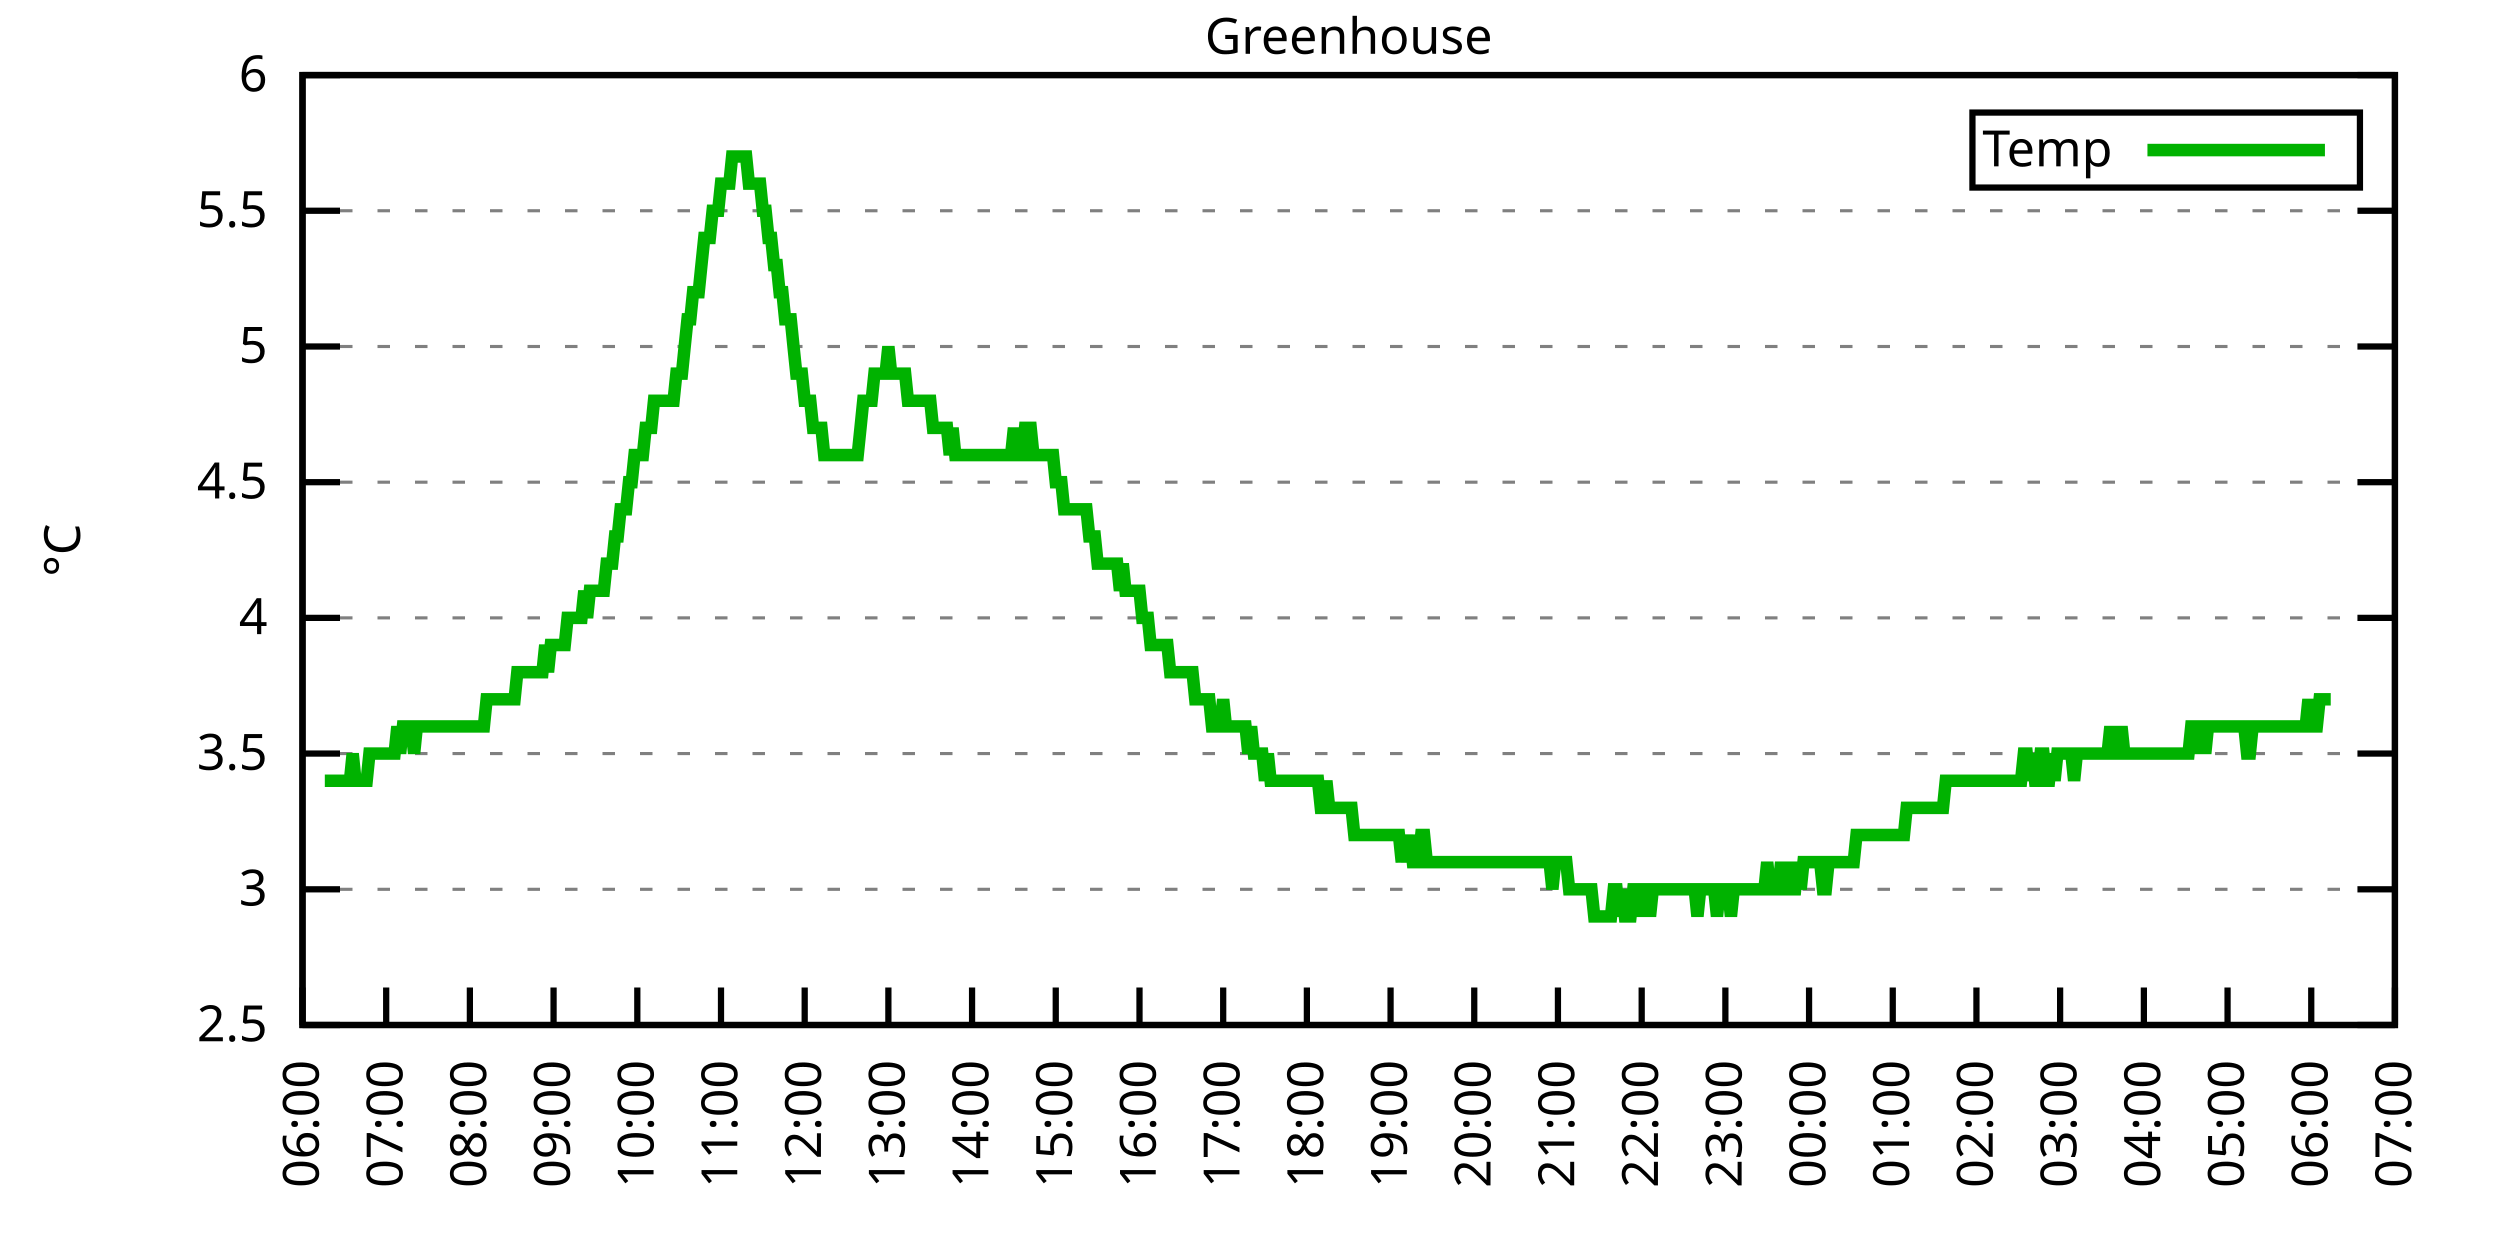
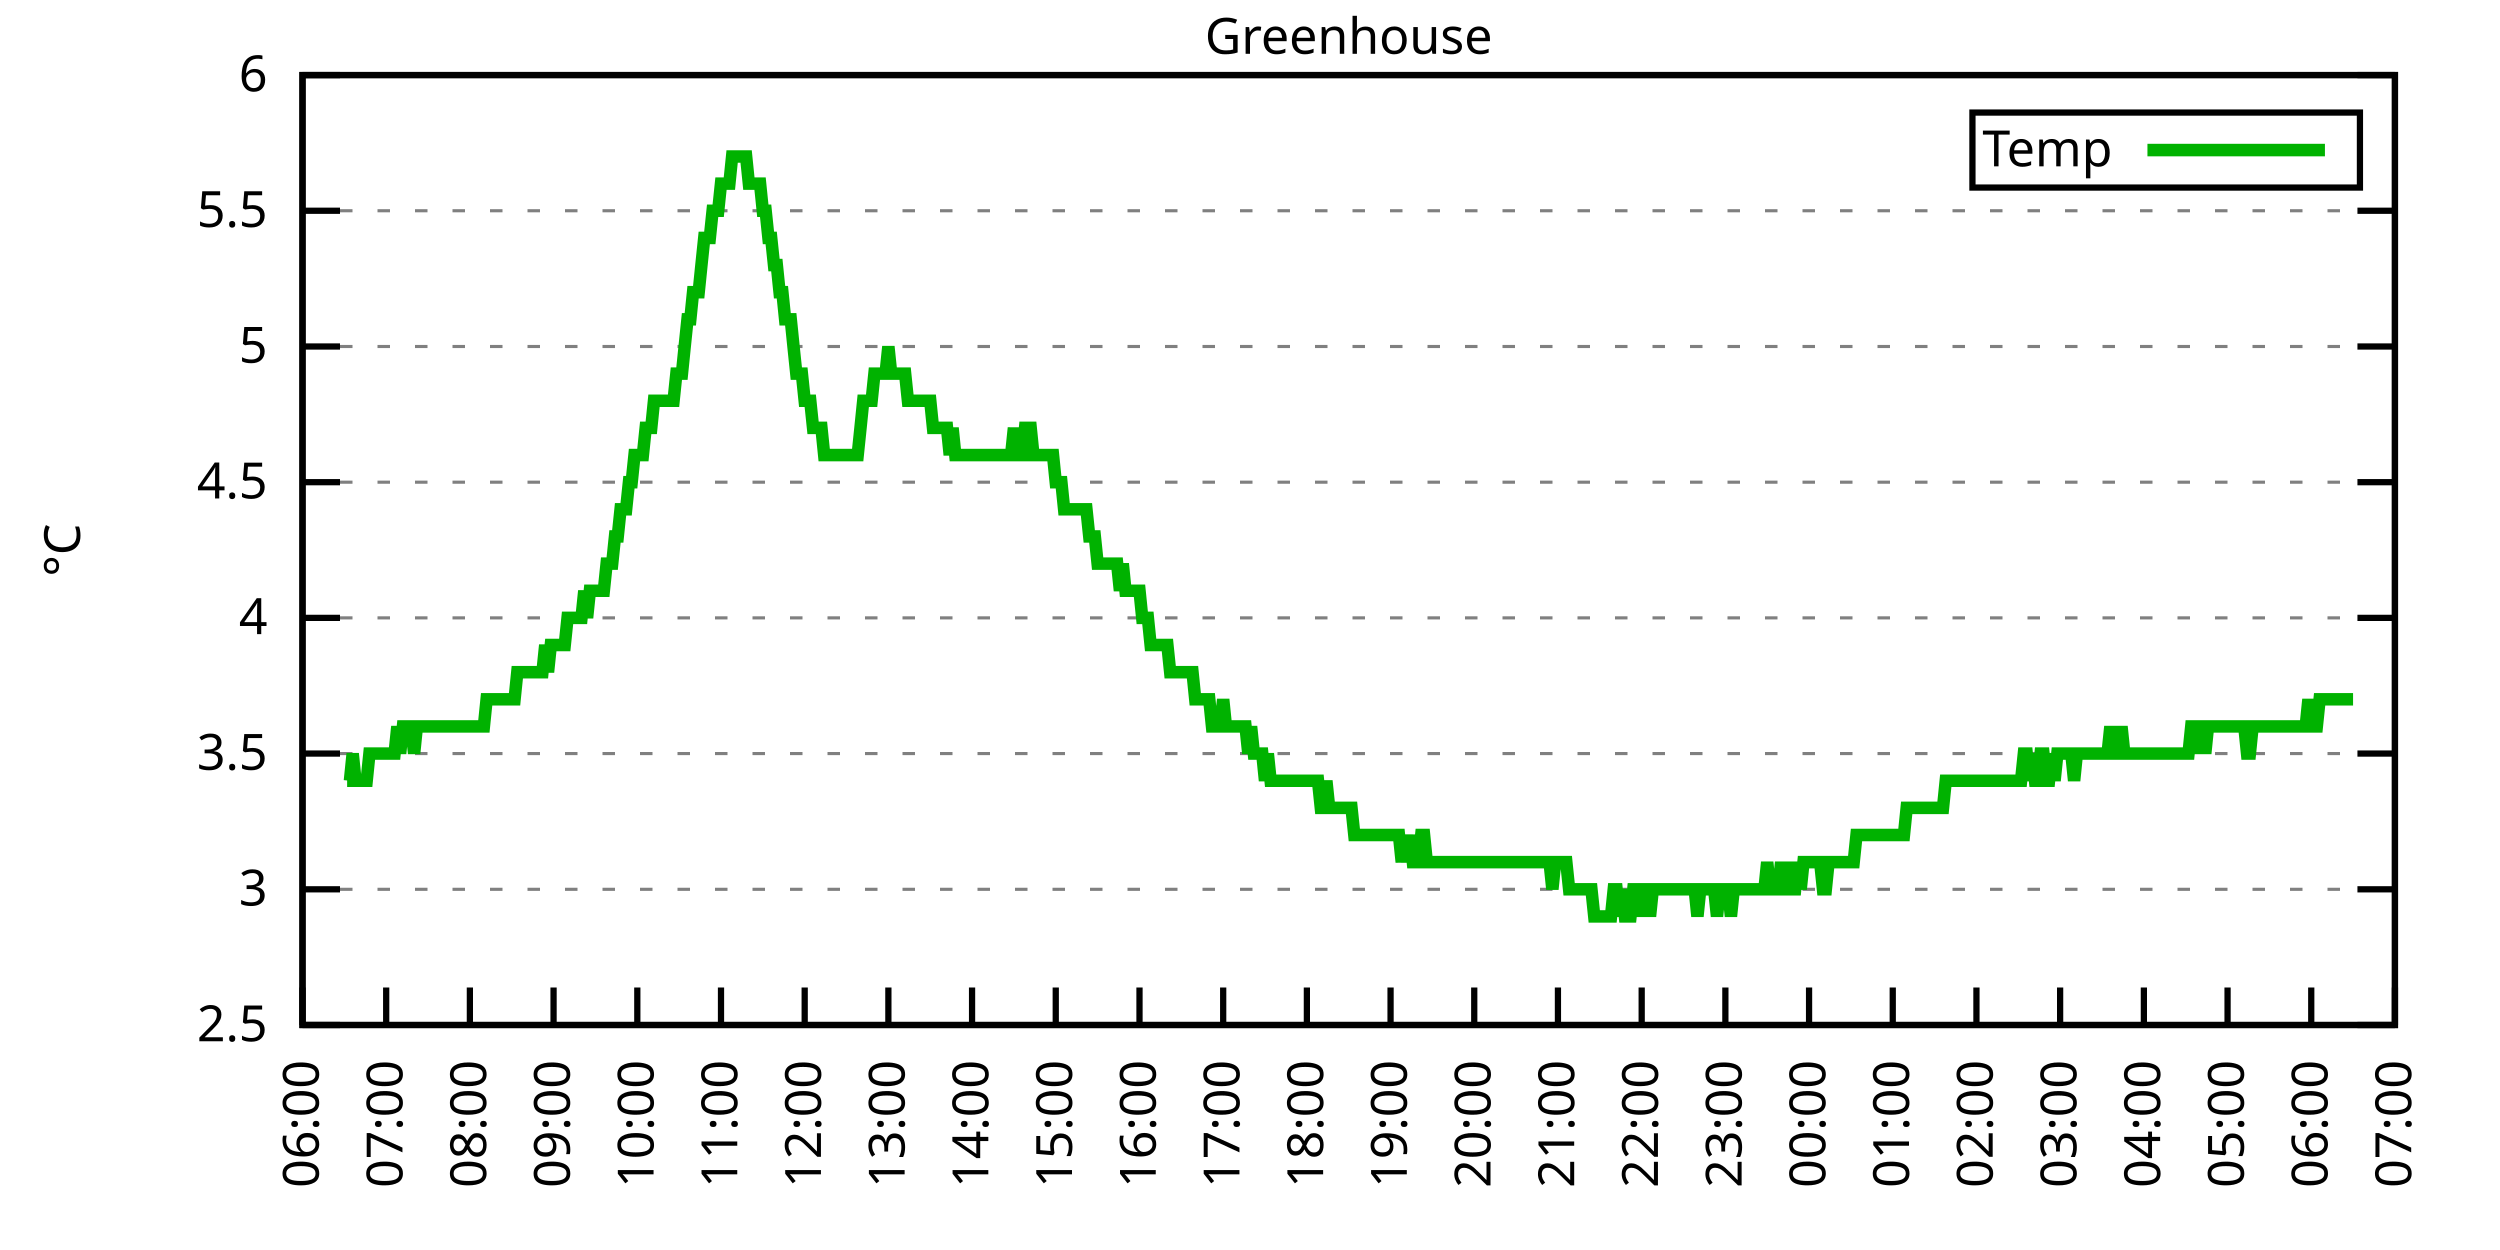
<svg xmlns="http://www.w3.org/2000/svg" xmlns:xlink="http://www.w3.org/1999/xlink" width="400" height="200" viewBox="0 0 400 200">
  <g id="gnuplot_canvas">
    <rect x="0" y="0" width="400" height="200" fill="none" />
    <defs>
      <circle id="gpDot" r="0.5" stroke-width="0.5" stroke="currentColor" />
      <path id="gpPt0" stroke-width="0.333" stroke="currentColor" d="M-1,0 h2 M0,-1 v2" />
      <path id="gpPt1" stroke-width="0.333" stroke="currentColor" d="M-1,-1 L1,1 M1,-1 L-1,1" />
      <path id="gpPt2" stroke-width="0.333" stroke="currentColor" d="M-1,0 L1,0 M0,-1 L0,1 M-1,-1 L1,1 M-1,1 L1,-1" />
      <rect id="gpPt3" stroke-width="0.333" stroke="currentColor" x="-1" y="-1" width="2" height="2" />
      <rect id="gpPt4" stroke-width="0.333" stroke="currentColor" fill="currentColor" x="-1" y="-1" width="2" height="2" />
      <circle id="gpPt5" stroke-width="0.333" stroke="currentColor" cx="0" cy="0" r="1" />
      <use xlink:href="#gpPt5" id="gpPt6" fill="currentColor" stroke="none" />
      <path id="gpPt7" stroke-width="0.333" stroke="currentColor" d="M0,-1.33 L-1.33,0.67 L1.33,0.67 z" />
      <use xlink:href="#gpPt7" id="gpPt8" fill="currentColor" stroke="none" />
      <use xlink:href="#gpPt7" id="gpPt9" stroke="currentColor" transform="rotate(180)" />
      <use xlink:href="#gpPt9" id="gpPt10" fill="currentColor" stroke="none" />
      <use xlink:href="#gpPt3" id="gpPt11" stroke="currentColor" transform="rotate(45)" />
      <use xlink:href="#gpPt11" id="gpPt12" fill="currentColor" stroke="none" />
      <path id="gpPt13" stroke-width="0.333" stroke="currentColor" d="M0,1.330 L1.265,0.411 L0.782,-1.067 L-0.782,-1.076 L-1.265,0.411 z" />
      <use xlink:href="#gpPt13" id="gpPt14" fill="currentColor" stroke="none" />
      <filter id="textbox" filterUnits="objectBoundingBox" x="0" y="0" height="1" width="1">
        <feFlood flood-color="white" flood-opacity="1" result="bgnd" />
        <feComposite in="SourceGraphic" in2="bgnd" operator="atop" />
      </filter>
      <filter id="greybox" filterUnits="objectBoundingBox" x="0" y="0" height="1" width="1">
        <feFlood flood-color="lightgrey" flood-opacity="1" result="grey" />
        <feComposite in="SourceGraphic" in2="grey" operator="atop" />
      </filter>
    </defs>
    <g fill="none" color="white" stroke="currentColor" stroke-width="1.00" stroke-linecap="butt" stroke-linejoin="miter">
</g>
    <g fill="none" color="black" stroke="currentColor" stroke-width="1.00" stroke-linecap="butt" stroke-linejoin="miter">
      <g stroke="none" shape-rendering="crispEdges">
        <polygon fill="rgb(255, 255, 255)" points="48.40,164.00 383.18,164.00 383.18,12.02 48.40,12.02 " />
      </g>
    </g>
    <g fill="none" color="black" stroke="currentColor" stroke-width="1.00" stroke-linecap="butt" stroke-linejoin="miter">
</g>
    <g fill="none" color="black" stroke="black" stroke-width="0.50" stroke-linecap="butt" stroke-linejoin="miter">
</g>
    <g fill="none" color="gray" stroke="currentColor" stroke-width="0.50" stroke-linecap="butt" stroke-linejoin="miter">
      <path stroke="gray" stroke-dasharray="2,4" class="gridline" d="M48.40,164.00 L383.19,164.00  " />
    </g>
    <g fill="none" color="gray" stroke="gray" stroke-width="1.00" stroke-linecap="butt" stroke-linejoin="miter">
</g>
    <g fill="none" color="black" stroke="currentColor" stroke-width="1.00" stroke-linecap="butt" stroke-linejoin="miter">
      <path stroke="black" d="M48.40,164.00 L54.40,164.00 M383.19,164.00 L377.19,164.00  " />
      <g transform="translate(42.80,166.60)" stroke="none" fill="black" font-family="Sans" font-size="8.00" text-anchor="end">
        <text>
          <tspan font-family="Sans"> 2.5</tspan>
        </text>
      </g>
    </g>
    <g fill="none" color="black" stroke="currentColor" stroke-width="1.00" stroke-linecap="butt" stroke-linejoin="miter">
</g>
    <g fill="none" color="black" stroke="black" stroke-width="0.50" stroke-linecap="butt" stroke-linejoin="miter">
</g>
    <g fill="none" color="gray" stroke="currentColor" stroke-width="0.50" stroke-linecap="butt" stroke-linejoin="miter">
      <path stroke="gray" stroke-dasharray="2,4" class="gridline" d="M48.40,142.29 L383.19,142.29  " />
    </g>
    <g fill="none" color="gray" stroke="gray" stroke-width="1.00" stroke-linecap="butt" stroke-linejoin="miter">
</g>
    <g fill="none" color="black" stroke="currentColor" stroke-width="1.00" stroke-linecap="butt" stroke-linejoin="miter">
      <path stroke="black" d="M48.40,142.29 L54.40,142.29 M383.19,142.29 L377.19,142.29  " />
      <g transform="translate(42.80,144.89)" stroke="none" fill="black" font-family="Sans" font-size="8.00" text-anchor="end">
        <text>
          <tspan font-family="Sans"> 3</tspan>
        </text>
      </g>
    </g>
    <g fill="none" color="black" stroke="currentColor" stroke-width="1.00" stroke-linecap="butt" stroke-linejoin="miter">
</g>
    <g fill="none" color="black" stroke="black" stroke-width="0.50" stroke-linecap="butt" stroke-linejoin="miter">
</g>
    <g fill="none" color="gray" stroke="currentColor" stroke-width="0.50" stroke-linecap="butt" stroke-linejoin="miter">
      <path stroke="gray" stroke-dasharray="2,4" class="gridline" d="M48.40,120.57 L383.19,120.57  " />
    </g>
    <g fill="none" color="gray" stroke="gray" stroke-width="1.00" stroke-linecap="butt" stroke-linejoin="miter">
</g>
    <g fill="none" color="black" stroke="currentColor" stroke-width="1.00" stroke-linecap="butt" stroke-linejoin="miter">
      <path stroke="black" d="M48.40,120.57 L54.40,120.57 M383.19,120.57 L377.19,120.57  " />
      <g transform="translate(42.80,123.17)" stroke="none" fill="black" font-family="Sans" font-size="8.00" text-anchor="end">
        <text>
          <tspan font-family="Sans"> 3.5</tspan>
        </text>
      </g>
    </g>
    <g fill="none" color="black" stroke="currentColor" stroke-width="1.00" stroke-linecap="butt" stroke-linejoin="miter">
</g>
    <g fill="none" color="black" stroke="black" stroke-width="0.50" stroke-linecap="butt" stroke-linejoin="miter">
</g>
    <g fill="none" color="gray" stroke="currentColor" stroke-width="0.50" stroke-linecap="butt" stroke-linejoin="miter">
      <path stroke="gray" stroke-dasharray="2,4" class="gridline" d="M48.40,98.86 L383.19,98.86  " />
    </g>
    <g fill="none" color="gray" stroke="gray" stroke-width="1.00" stroke-linecap="butt" stroke-linejoin="miter">
</g>
    <g fill="none" color="black" stroke="currentColor" stroke-width="1.00" stroke-linecap="butt" stroke-linejoin="miter">
      <path stroke="black" d="M48.40,98.86 L54.40,98.86 M383.19,98.86 L377.19,98.86  " />
      <g transform="translate(42.80,101.46)" stroke="none" fill="black" font-family="Sans" font-size="8.00" text-anchor="end">
        <text>
          <tspan font-family="Sans"> 4</tspan>
        </text>
      </g>
    </g>
    <g fill="none" color="black" stroke="currentColor" stroke-width="1.00" stroke-linecap="butt" stroke-linejoin="miter">
</g>
    <g fill="none" color="black" stroke="black" stroke-width="0.50" stroke-linecap="butt" stroke-linejoin="miter">
</g>
    <g fill="none" color="gray" stroke="currentColor" stroke-width="0.50" stroke-linecap="butt" stroke-linejoin="miter">
      <path stroke="gray" stroke-dasharray="2,4" class="gridline" d="M48.40,77.15 L383.19,77.15  " />
    </g>
    <g fill="none" color="gray" stroke="gray" stroke-width="1.00" stroke-linecap="butt" stroke-linejoin="miter">
</g>
    <g fill="none" color="black" stroke="currentColor" stroke-width="1.00" stroke-linecap="butt" stroke-linejoin="miter">
      <path stroke="black" d="M48.40,77.15 L54.40,77.15 M383.19,77.15 L377.19,77.15  " />
      <g transform="translate(42.80,79.75)" stroke="none" fill="black" font-family="Sans" font-size="8.00" text-anchor="end">
        <text>
          <tspan font-family="Sans"> 4.5</tspan>
        </text>
      </g>
    </g>
    <g fill="none" color="black" stroke="currentColor" stroke-width="1.00" stroke-linecap="butt" stroke-linejoin="miter">
</g>
    <g fill="none" color="black" stroke="black" stroke-width="0.50" stroke-linecap="butt" stroke-linejoin="miter">
</g>
    <g fill="none" color="gray" stroke="currentColor" stroke-width="0.50" stroke-linecap="butt" stroke-linejoin="miter">
      <path stroke="gray" stroke-dasharray="2,4" class="gridline" d="M48.40,55.44 L383.19,55.44  " />
    </g>
    <g fill="none" color="gray" stroke="gray" stroke-width="1.00" stroke-linecap="butt" stroke-linejoin="miter">
</g>
    <g fill="none" color="black" stroke="currentColor" stroke-width="1.00" stroke-linecap="butt" stroke-linejoin="miter">
      <path stroke="black" d="M48.40,55.44 L54.40,55.44 M383.19,55.44 L377.19,55.44  " />
      <g transform="translate(42.80,58.04)" stroke="none" fill="black" font-family="Sans" font-size="8.00" text-anchor="end">
        <text>
          <tspan font-family="Sans"> 5</tspan>
        </text>
      </g>
    </g>
    <g fill="none" color="black" stroke="currentColor" stroke-width="1.00" stroke-linecap="butt" stroke-linejoin="miter">
</g>
    <g fill="none" color="black" stroke="black" stroke-width="0.50" stroke-linecap="butt" stroke-linejoin="miter">
</g>
    <g fill="none" color="gray" stroke="currentColor" stroke-width="0.50" stroke-linecap="butt" stroke-linejoin="miter">
      <path stroke="gray" stroke-dasharray="2,4" class="gridline" d="M48.40,33.72 L383.19,33.72  " />
    </g>
    <g fill="none" color="gray" stroke="gray" stroke-width="1.00" stroke-linecap="butt" stroke-linejoin="miter">
</g>
    <g fill="none" color="black" stroke="currentColor" stroke-width="1.00" stroke-linecap="butt" stroke-linejoin="miter">
      <path stroke="black" d="M48.40,33.72 L54.40,33.72 M383.19,33.72 L377.19,33.72  " />
      <g transform="translate(42.80,36.32)" stroke="none" fill="black" font-family="Sans" font-size="8.00" text-anchor="end">
        <text>
          <tspan font-family="Sans"> 5.5</tspan>
        </text>
      </g>
    </g>
    <g fill="none" color="black" stroke="currentColor" stroke-width="1.00" stroke-linecap="butt" stroke-linejoin="miter">
</g>
    <g fill="none" color="black" stroke="black" stroke-width="0.50" stroke-linecap="butt" stroke-linejoin="miter">
</g>
    <g fill="none" color="gray" stroke="currentColor" stroke-width="0.50" stroke-linecap="butt" stroke-linejoin="miter">
      <path stroke="gray" stroke-dasharray="2,4" class="gridline" d="M48.40,12.01 L383.19,12.01  " />
    </g>
    <g fill="none" color="gray" stroke="gray" stroke-width="1.00" stroke-linecap="butt" stroke-linejoin="miter">
</g>
    <g fill="none" color="black" stroke="currentColor" stroke-width="1.00" stroke-linecap="butt" stroke-linejoin="miter">
      <path stroke="black" d="M48.40,12.01 L54.40,12.01 M383.19,12.01 L377.19,12.01  " />
      <g transform="translate(42.80,14.61)" stroke="none" fill="black" font-family="Sans" font-size="8.00" text-anchor="end">
        <text>
          <tspan font-family="Sans"> 6</tspan>
        </text>
      </g>
    </g>
    <g fill="none" color="black" stroke="currentColor" stroke-width="1.00" stroke-linecap="butt" stroke-linejoin="miter">
      <path stroke="black" d="M48.40,164.00 L48.40,158.00  " />
      <g transform="translate(51.00,169.60) rotate(270.00)" stroke="none" fill="black" font-family="Sans" font-size="8.00" text-anchor="end">
        <text>
          <tspan font-family="Sans">06:00</tspan>
        </text>
      </g>
    </g>
    <g fill="none" color="black" stroke="currentColor" stroke-width="1.00" stroke-linecap="butt" stroke-linejoin="miter">
      <path stroke="black" d="M61.79,164.00 L61.79,158.00  " />
      <g transform="translate(64.39,169.60) rotate(270.00)" stroke="none" fill="black" font-family="Sans" font-size="8.00" text-anchor="end">
        <text>
          <tspan font-family="Sans">07:00</tspan>
        </text>
      </g>
    </g>
    <g fill="none" color="black" stroke="currentColor" stroke-width="1.00" stroke-linecap="butt" stroke-linejoin="miter">
      <path stroke="black" d="M75.18,164.00 L75.18,158.00  " />
      <g transform="translate(77.78,169.60) rotate(270.00)" stroke="none" fill="black" font-family="Sans" font-size="8.00" text-anchor="end">
        <text>
          <tspan font-family="Sans">08:00</tspan>
        </text>
      </g>
    </g>
    <g fill="none" color="black" stroke="currentColor" stroke-width="1.00" stroke-linecap="butt" stroke-linejoin="miter">
      <path stroke="black" d="M88.57,164.00 L88.57,158.00  " />
      <g transform="translate(91.17,169.60) rotate(270.00)" stroke="none" fill="black" font-family="Sans" font-size="8.00" text-anchor="end">
        <text>
          <tspan font-family="Sans">09:00</tspan>
        </text>
      </g>
    </g>
    <g fill="none" color="black" stroke="currentColor" stroke-width="1.00" stroke-linecap="butt" stroke-linejoin="miter">
      <path stroke="black" d="M101.97,164.00 L101.97,158.00  " />
      <g transform="translate(104.57,169.60) rotate(270.00)" stroke="none" fill="black" font-family="Sans" font-size="8.00" text-anchor="end">
        <text>
          <tspan font-family="Sans">10:00</tspan>
        </text>
      </g>
    </g>
    <g fill="none" color="black" stroke="currentColor" stroke-width="1.00" stroke-linecap="butt" stroke-linejoin="miter">
      <path stroke="black" d="M115.36,164.00 L115.36,158.00  " />
      <g transform="translate(117.96,169.60) rotate(270.00)" stroke="none" fill="black" font-family="Sans" font-size="8.00" text-anchor="end">
        <text>
          <tspan font-family="Sans">11:00</tspan>
        </text>
      </g>
    </g>
    <g fill="none" color="black" stroke="currentColor" stroke-width="1.00" stroke-linecap="butt" stroke-linejoin="miter">
      <path stroke="black" d="M128.75,164.00 L128.75,158.00  " />
      <g transform="translate(131.35,169.60) rotate(270.00)" stroke="none" fill="black" font-family="Sans" font-size="8.00" text-anchor="end">
        <text>
          <tspan font-family="Sans">12:00</tspan>
        </text>
      </g>
    </g>
    <g fill="none" color="black" stroke="currentColor" stroke-width="1.00" stroke-linecap="butt" stroke-linejoin="miter">
      <path stroke="black" d="M142.14,164.00 L142.14,158.00  " />
      <g transform="translate(144.74,169.60) rotate(270.00)" stroke="none" fill="black" font-family="Sans" font-size="8.00" text-anchor="end">
        <text>
          <tspan font-family="Sans">13:00</tspan>
        </text>
      </g>
    </g>
    <g fill="none" color="black" stroke="currentColor" stroke-width="1.00" stroke-linecap="butt" stroke-linejoin="miter">
      <path stroke="black" d="M155.53,164.00 L155.53,158.00  " />
      <g transform="translate(158.13,169.60) rotate(270.00)" stroke="none" fill="black" font-family="Sans" font-size="8.00" text-anchor="end">
        <text>
          <tspan font-family="Sans">14:00</tspan>
        </text>
      </g>
    </g>
    <g fill="none" color="black" stroke="currentColor" stroke-width="1.00" stroke-linecap="butt" stroke-linejoin="miter">
      <path stroke="black" d="M168.92,164.00 L168.92,158.00  " />
      <g transform="translate(171.52,169.60) rotate(270.00)" stroke="none" fill="black" font-family="Sans" font-size="8.00" text-anchor="end">
        <text>
          <tspan font-family="Sans">15:00</tspan>
        </text>
      </g>
    </g>
    <g fill="none" color="black" stroke="currentColor" stroke-width="1.00" stroke-linecap="butt" stroke-linejoin="miter">
      <path stroke="black" d="M182.32,164.00 L182.32,158.00  " />
      <g transform="translate(184.92,169.60) rotate(270.00)" stroke="none" fill="black" font-family="Sans" font-size="8.00" text-anchor="end">
        <text>
          <tspan font-family="Sans">16:00</tspan>
        </text>
      </g>
    </g>
    <g fill="none" color="black" stroke="currentColor" stroke-width="1.00" stroke-linecap="butt" stroke-linejoin="miter">
      <path stroke="black" d="M195.71,164.00 L195.71,158.00  " />
      <g transform="translate(198.31,169.60) rotate(270.00)" stroke="none" fill="black" font-family="Sans" font-size="8.00" text-anchor="end">
        <text>
          <tspan font-family="Sans">17:00</tspan>
        </text>
      </g>
    </g>
    <g fill="none" color="black" stroke="currentColor" stroke-width="1.00" stroke-linecap="butt" stroke-linejoin="miter">
      <path stroke="black" d="M209.10,164.00 L209.10,158.00  " />
      <g transform="translate(211.70,169.60) rotate(270.00)" stroke="none" fill="black" font-family="Sans" font-size="8.00" text-anchor="end">
        <text>
          <tspan font-family="Sans">18:00</tspan>
        </text>
      </g>
    </g>
    <g fill="none" color="black" stroke="currentColor" stroke-width="1.00" stroke-linecap="butt" stroke-linejoin="miter">
      <path stroke="black" d="M222.49,164.00 L222.49,158.00  " />
      <g transform="translate(225.09,169.60) rotate(270.00)" stroke="none" fill="black" font-family="Sans" font-size="8.00" text-anchor="end">
        <text>
          <tspan font-family="Sans">19:00</tspan>
        </text>
      </g>
    </g>
    <g fill="none" color="black" stroke="currentColor" stroke-width="1.00" stroke-linecap="butt" stroke-linejoin="miter">
      <path stroke="black" d="M235.88,164.00 L235.88,158.00  " />
      <g transform="translate(238.48,169.60) rotate(270.00)" stroke="none" fill="black" font-family="Sans" font-size="8.00" text-anchor="end">
        <text>
          <tspan font-family="Sans">20:00</tspan>
        </text>
      </g>
    </g>
    <g fill="none" color="black" stroke="currentColor" stroke-width="1.00" stroke-linecap="butt" stroke-linejoin="miter">
      <path stroke="black" d="M249.27,164.00 L249.27,158.00  " />
      <g transform="translate(251.87,169.60) rotate(270.00)" stroke="none" fill="black" font-family="Sans" font-size="8.00" text-anchor="end">
        <text>
          <tspan font-family="Sans">21:00</tspan>
        </text>
      </g>
    </g>
    <g fill="none" color="black" stroke="currentColor" stroke-width="1.00" stroke-linecap="butt" stroke-linejoin="miter">
      <path stroke="black" d="M262.67,164.00 L262.67,158.00  " />
      <g transform="translate(265.27,169.60) rotate(270.00)" stroke="none" fill="black" font-family="Sans" font-size="8.00" text-anchor="end">
        <text>
          <tspan font-family="Sans">22:00</tspan>
        </text>
      </g>
    </g>
    <g fill="none" color="black" stroke="currentColor" stroke-width="1.00" stroke-linecap="butt" stroke-linejoin="miter">
      <path stroke="black" d="M276.06,164.00 L276.06,158.00  " />
      <g transform="translate(278.66,169.60) rotate(270.00)" stroke="none" fill="black" font-family="Sans" font-size="8.00" text-anchor="end">
        <text>
          <tspan font-family="Sans">23:00</tspan>
        </text>
      </g>
    </g>
    <g fill="none" color="black" stroke="currentColor" stroke-width="1.00" stroke-linecap="butt" stroke-linejoin="miter">
      <path stroke="black" d="M289.45,164.00 L289.45,158.00  " />
      <g transform="translate(292.05,169.60) rotate(270.00)" stroke="none" fill="black" font-family="Sans" font-size="8.00" text-anchor="end">
        <text>
          <tspan font-family="Sans">00:00</tspan>
        </text>
      </g>
    </g>
    <g fill="none" color="black" stroke="currentColor" stroke-width="1.00" stroke-linecap="butt" stroke-linejoin="miter">
      <path stroke="black" d="M302.84,164.00 L302.84,158.00  " />
      <g transform="translate(305.44,169.60) rotate(270.00)" stroke="none" fill="black" font-family="Sans" font-size="8.00" text-anchor="end">
        <text>
          <tspan font-family="Sans">01:00</tspan>
        </text>
      </g>
    </g>
    <g fill="none" color="black" stroke="currentColor" stroke-width="1.00" stroke-linecap="butt" stroke-linejoin="miter">
      <path stroke="black" d="M316.23,164.00 L316.23,158.00  " />
      <g transform="translate(318.83,169.60) rotate(270.00)" stroke="none" fill="black" font-family="Sans" font-size="8.00" text-anchor="end">
        <text>
          <tspan font-family="Sans">02:00</tspan>
        </text>
      </g>
    </g>
    <g fill="none" color="black" stroke="currentColor" stroke-width="1.00" stroke-linecap="butt" stroke-linejoin="miter">
      <path stroke="black" d="M329.62,164.00 L329.62,158.00  " />
      <g transform="translate(332.22,169.60) rotate(270.00)" stroke="none" fill="black" font-family="Sans" font-size="8.00" text-anchor="end">
        <text>
          <tspan font-family="Sans">03:00</tspan>
        </text>
      </g>
    </g>
    <g fill="none" color="black" stroke="currentColor" stroke-width="1.00" stroke-linecap="butt" stroke-linejoin="miter">
      <path stroke="black" d="M343.02,164.00 L343.02,158.00  " />
      <g transform="translate(345.62,169.60) rotate(270.00)" stroke="none" fill="black" font-family="Sans" font-size="8.00" text-anchor="end">
        <text>
          <tspan font-family="Sans">04:00</tspan>
        </text>
      </g>
    </g>
    <g fill="none" color="black" stroke="currentColor" stroke-width="1.00" stroke-linecap="butt" stroke-linejoin="miter">
      <path stroke="black" d="M356.41,164.00 L356.41,158.00  " />
      <g transform="translate(359.01,169.60) rotate(270.00)" stroke="none" fill="black" font-family="Sans" font-size="8.00" text-anchor="end">
        <text>
          <tspan font-family="Sans">05:00</tspan>
        </text>
      </g>
    </g>
    <g fill="none" color="black" stroke="currentColor" stroke-width="1.00" stroke-linecap="butt" stroke-linejoin="miter">
      <path stroke="black" d="M369.80,164.00 L369.80,158.00  " />
      <g transform="translate(372.40,169.60) rotate(270.00)" stroke="none" fill="black" font-family="Sans" font-size="8.00" text-anchor="end">
        <text>
          <tspan font-family="Sans">06:00</tspan>
        </text>
      </g>
    </g>
    <g fill="none" color="black" stroke="currentColor" stroke-width="1.00" stroke-linecap="butt" stroke-linejoin="miter">
      <path stroke="black" d="M383.19,164.00 L383.19,158.00  " />
      <g transform="translate(385.79,169.60) rotate(270.00)" stroke="none" fill="black" font-family="Sans" font-size="8.00" text-anchor="end">
        <text>
          <tspan font-family="Sans">07:00</tspan>
        </text>
      </g>
    </g>
    <g fill="none" color="black" stroke="currentColor" stroke-width="1.00" stroke-linecap="butt" stroke-linejoin="miter">
</g>
    <g fill="none" color="black" stroke="currentColor" stroke-width="1.00" stroke-linecap="butt" stroke-linejoin="miter">
      <path stroke="black" d="M48.40,12.01 L48.40,164.00 L383.19,164.00 L383.19,12.01 L48.40,12.01 Z  " />
    </g>
    <g fill="none" color="black" stroke="currentColor" stroke-width="1.00" stroke-linecap="butt" stroke-linejoin="miter">
</g>
    <g fill="none" color="black" stroke="currentColor" stroke-width="1.00" stroke-linecap="butt" stroke-linejoin="miter">
      <path stroke="black" d="M315.59,30.01 L315.59,18.01 L377.59,18.01 L377.59,30.01 L315.59,30.01 Z  " />
    </g>
    <g id="Greenhouse_plot_1">
      <g fill="none" color="white" stroke="black" stroke-width="2.00" stroke-linecap="butt" stroke-linejoin="miter">
</g>
      <g fill="none" color="black" stroke="currentColor" stroke-width="2.00" stroke-linecap="butt" stroke-linejoin="miter">
        <g transform="translate(337.99,26.61)" stroke="none" fill="black" font-family="Sans" font-size="8.00" text-anchor="end">
          <text>
            <tspan font-family="Sans">Temp</tspan>
          </text>
        </g>
      </g>
      <g fill="none" color="black" stroke="currentColor" stroke-width="2.00" stroke-linecap="butt" stroke-linejoin="miter">
-         <path stroke="rgb(  0, 178,   0)" d="M343.59,24.01 L371.99,24.01 M51.97,124.92 L52.42,124.92 L52.86,124.92 L53.31,124.92 L53.76,124.92 L54.20,124.92   L54.65,124.92 L55.10,124.92 L55.54,124.92 L55.99,124.92 L56.43,120.57 L56.88,124.92 L57.33,124.92 L57.77,124.92   L58.22,124.92 L58.67,124.92 L59.11,120.57 L59.56,120.57 L60.01,120.57 L60.45,120.57 L60.90,120.57 L61.35,120.57   L61.79,120.57 L62.24,120.57 L62.68,120.57 L63.13,120.57 L63.58,116.23 L64.02,120.57 L64.47,116.23 L64.92,116.23   L65.36,116.23 L65.81,116.23 L66.26,120.57 L66.70,116.23 L67.15,116.23 L67.59,116.23 L68.04,116.23 L68.49,116.23   L68.93,116.23 L69.38,116.23 L69.83,116.23 L70.27,116.23 L70.72,116.23 L71.17,116.23 L71.61,116.23 L72.06,116.23   L72.50,116.23 L72.95,116.23 L73.40,116.23 L73.84,116.23 L74.29,116.23 L74.74,116.23 L75.18,116.23 L75.63,116.23   L76.08,116.23 L76.52,116.23 L76.97,116.23 L77.42,116.23 L77.86,111.89 L78.31,111.89 L78.75,111.89 L79.20,111.89   L79.65,111.89 L80.09,111.89 L80.54,111.89 L80.99,111.89 L81.43,111.89 L81.88,111.89 L82.33,111.89 L82.77,107.55   L83.22,107.55 L83.66,107.55 L84.11,107.55 L84.56,107.55 L85.00,107.55 L85.45,107.55 L85.90,107.55 L86.34,107.55   L86.79,107.55 L87.24,103.20 L87.68,107.55 L88.13,103.20 L88.57,103.20 L89.02,103.20 L89.47,103.20 L89.91,103.20   L90.36,103.20 L90.81,98.86 L91.25,98.86 L91.70,98.86 L92.15,98.86 L92.59,98.86 L93.04,98.86 L93.49,94.52   L93.93,98.86 L94.38,94.52 L94.82,94.52 L95.27,94.52 L95.72,94.52 L96.16,94.52 L96.61,94.52 L97.06,90.18   L97.50,90.18 L97.95,90.18 L98.40,85.83 L98.84,85.83 L99.29,81.49 L99.73,81.49 L100.18,81.49 L100.63,77.15   L101.07,77.15 L101.52,72.81 L101.97,72.81 L102.41,72.81 L102.86,72.81 L103.31,68.46 L103.75,68.46 L104.20,68.46   L104.64,64.12 L105.09,64.12 L105.54,64.12 L105.98,64.12 L106.43,64.12 L106.88,64.12 L107.32,64.12 L107.77,64.12   L108.22,59.78 L108.66,59.78 L109.11,59.78 L109.55,55.44 L110.00,51.09 L110.45,51.09 L110.89,46.75 L111.34,46.75   L111.79,46.75 L112.23,42.41 L112.68,38.07 L113.13,38.07 L113.57,38.07 L114.02,33.72 L114.47,33.72 L114.91,33.72   L115.36,29.38 L115.80,29.38 L116.25,29.38 L116.70,29.38 L117.14,25.04 L117.59,25.04 L118.04,25.04 L118.48,25.04   L118.93,25.04 L119.38,25.04 L119.82,29.38 L120.27,29.38 L120.71,29.38 L121.16,29.38 L121.61,29.38 L122.05,33.72   L122.50,33.72 L122.95,38.07 L123.39,38.07 L123.84,42.41 L124.29,42.41 L124.73,46.75 L125.18,46.75 L125.62,51.09   L126.07,51.09 L126.52,51.09 L126.96,55.44 L127.41,59.78 L127.86,59.78 L128.30,59.78 L128.75,64.12 L129.20,64.12   L129.64,64.12 L130.09,68.46 L130.54,68.46 L130.98,68.46 L131.43,68.46 L131.87,72.81 L132.32,72.81 L132.77,72.81   L133.21,72.81 L133.66,72.81 L134.11,72.81 L134.55,72.81 L135.00,72.81 L135.45,72.81 L135.89,72.81 L136.34,72.81   L136.78,72.81 L137.23,72.81 L137.68,68.46 L138.12,64.12 L138.57,64.12 L139.02,64.12 L139.46,64.12 L139.91,59.78   L140.36,59.78 L140.80,59.78 L141.25,59.78 L141.69,59.78 L142.14,55.44 L142.59,59.78 L143.03,59.78 L143.48,59.78   L143.93,59.78 L144.37,59.78 L144.82,59.78 L145.27,64.12 L145.71,64.12 L146.16,64.12 L146.61,64.12 L147.05,64.12   L147.50,64.12 L147.94,64.12 L148.39,64.12 L148.84,64.12 L149.28,68.46 L149.73,68.46 L150.18,68.46 L150.62,68.46   L151.07,68.46 L151.52,68.46 L151.96,72.81 L152.41,68.46 L152.85,72.81 L153.30,72.81 L153.75,72.81 L154.19,72.81   L154.64,72.81 L155.09,72.81 L155.53,72.81 L155.98,72.81 L156.43,72.81 L156.87,72.81 L157.32,72.81 L157.76,72.81   L158.21,72.81 L158.66,72.81 L159.10,72.81 L159.55,72.81 L160.00,72.81 L160.44,72.81 L160.89,72.81 L161.34,72.81   L161.78,72.81 L162.23,68.46 L162.67,72.81 L163.12,72.81 L163.57,72.81 L164.01,68.46 L164.46,68.46 L164.91,68.46   L165.35,72.81 L165.80,72.81 L166.25,72.81 L166.69,72.81 L167.14,72.81 L167.59,72.81 L168.03,72.81 L168.48,72.81   L168.92,77.15 L169.37,77.15 L169.82,77.15 L170.26,81.49 L170.71,81.49 L171.16,81.49 L171.60,81.49 L172.05,81.49   L172.50,81.49 L172.94,81.49 L173.39,81.49 L173.83,81.49 L174.28,85.83 L174.73,85.83 L175.17,85.83 L175.62,90.18   L176.07,90.18 L176.51,90.18 L176.96,90.18 L177.41,90.18 L177.85,90.18 L178.30,90.18 L178.74,90.18 L179.19,94.52   L179.64,90.18 L180.08,94.52 L180.53,94.52 L180.98,94.52 L181.42,94.52 L181.87,94.52 L182.32,94.52 L182.76,98.86   L183.21,98.86 L183.66,98.86 L184.10,103.20 L184.55,103.20 L184.99,103.20 L185.44,103.20 L185.89,103.20 L186.33,103.20   L186.78,103.20 L187.23,107.55 L187.67,107.55 L188.12,107.55 L188.57,107.55 L189.01,107.55 L189.46,107.55 L189.90,107.55   L190.35,107.55 L190.80,107.55 L191.24,111.89 L191.69,111.89 L192.14,111.89 L192.58,111.89 L193.03,111.89 L193.48,111.89   L193.92,116.23 L194.37,116.23 L194.81,116.23 L195.26,116.23 L195.71,111.89 L196.15,116.23 L196.60,116.23 L197.05,116.23   L197.49,116.23 L197.94,116.23 L198.39,116.23 L198.83,116.23 L199.28,116.23 L199.73,120.57 L200.17,116.23 L200.62,120.57   L201.06,120.57 L201.51,120.57 L201.96,120.57 L202.40,124.92 L202.85,120.57 L203.30,124.92 L203.74,124.92 L204.19,124.92   L204.64,124.92 L205.08,124.92 L205.53,124.92 L205.97,124.92 L206.42,124.92 L206.87,124.92 L207.31,124.92 L207.76,124.92   L208.21,124.92 L208.65,124.92 L209.10,124.92 L209.55,124.92 L209.99,124.92 L210.44,124.92 L210.88,124.92 L211.33,129.26   L211.78,129.26 L212.22,124.92 L212.67,129.26 L213.12,129.26 L213.56,129.26 L214.01,129.26 L214.46,129.26 L214.90,129.26   L215.35,129.26 L215.80,129.26 L216.24,129.26 L216.69,133.60 L217.13,133.60 L217.58,133.60 L218.03,133.60 L218.47,133.60   L218.92,133.60 L219.37,133.60 L219.81,133.60 L220.26,133.60 L220.71,133.60 L221.15,133.60 L221.60,133.60 L222.04,133.60   L222.49,133.60 L222.94,133.60 L223.38,133.60 L223.83,133.60 L224.28,137.94 L224.72,133.60 L225.17,137.94 L225.62,133.60   L226.06,137.94 L226.51,137.94 L226.95,137.94 L227.40,133.60 L227.85,133.60 L228.29,137.94 L228.74,137.94 L229.19,137.94   L229.63,137.94 L230.08,137.94 L230.53,137.94 L230.97,137.94 L231.42,137.94 L231.86,137.94 L232.31,137.94 L232.76,137.94   L233.20,137.94 L233.65,137.94 L234.10,137.94 L234.54,137.94 L234.99,137.94 L235.44,137.94 L235.88,137.94 L236.33,137.94   L236.78,137.94 L237.22,137.94 L237.67,137.94 L238.11,137.94 L238.56,137.94 L239.01,137.94 L239.45,137.94 L239.90,137.94   L240.35,137.94 L240.79,137.94 L241.24,137.94 L241.69,137.94 L242.13,137.94 L242.58,137.94 L243.02,137.94 L243.47,137.94   L243.92,137.94 L244.36,137.94 L244.81,137.94 L245.26,137.94 L245.70,137.94 L246.15,137.94 L246.60,137.94 L247.04,137.94   L247.49,137.94 L247.93,137.94 L248.38,142.29 L248.83,137.94 L249.27,137.94 L249.72,137.94 L250.17,137.94 L250.61,137.94   L251.06,142.29 L251.51,142.29 L251.95,142.29 L252.40,142.29 L252.85,142.29 L253.29,142.29 L253.74,142.29 L254.18,142.29   L254.63,142.29 L255.08,146.63 L255.52,146.63 L255.97,146.63 L256.42,146.63 L256.86,146.63 L257.31,146.63 L257.76,146.63   L258.20,142.29 L258.65,142.29 L259.09,146.63 L259.54,142.29 L259.99,146.63 L260.43,146.63 L260.88,146.63 L261.33,142.29   L261.77,142.29 L262.22,142.29 L262.67,146.63 L263.11,142.29 L263.56,142.29 L264.00,146.63 L264.45,142.29 L264.90,142.29   L265.34,142.29 L265.79,142.29 L266.24,142.29 L266.68,142.29 L267.13,142.29 L267.58,142.29 L268.02,142.29 L268.47,142.29   L268.92,142.29 L269.36,142.29 L269.81,142.29 L270.25,142.29 L270.70,142.29 L271.15,142.29 L271.59,146.63 L272.04,142.29   L272.49,142.29 L272.93,142.29 L273.38,142.29 L273.83,142.29 L274.27,142.29 L274.72,146.63 L275.16,142.29 L275.61,142.29   L276.06,142.29 L276.50,142.29 L276.95,146.63 L277.40,142.29 L277.84,142.29 L278.29,142.29 L278.74,142.29 L279.18,142.29   L279.63,142.29 L280.07,142.29 L280.52,142.29 L280.97,142.29 L281.41,142.29 L281.86,142.29 L282.31,142.29 L282.75,137.94   L283.20,142.29 L283.65,142.29 L284.09,142.29 L284.54,142.29 L284.98,137.94 L285.43,142.29 L285.88,137.94 L286.32,142.29   L286.77,142.29 L287.22,142.29 L287.66,137.94 L288.11,142.29 L288.56,137.94 L289.00,137.94 L289.45,137.94 L289.90,137.94   L290.34,137.94 L290.79,137.94 L291.23,137.94 L291.68,142.29 L292.13,142.29 L292.57,137.94 L293.02,137.94 L293.47,137.94   L293.91,137.94 L294.36,137.94 L294.81,137.94 L295.25,137.94 L295.70,137.94 L296.14,137.94 L296.59,137.94 L297.04,133.60   L297.48,133.60 L297.93,133.60 L298.38,133.60 L298.82,133.60 L299.27,133.60 L299.72,133.60 L300.16,133.60 L300.61,133.60   L301.05,133.60 L301.50,133.60 L301.95,133.60 L302.39,133.60 L302.84,133.60 L303.29,133.60 L303.73,133.60 L304.18,133.60   L304.63,133.60 L305.07,129.26 L305.52,129.26 L305.97,129.26 L306.41,129.26 L306.86,129.26 L307.30,129.26 L307.75,129.26   L308.20,129.26 L308.64,129.26 L309.09,129.26 L309.54,129.26 L309.98,129.26 L310.43,129.26 L310.88,129.26 L311.32,124.92   L311.77,124.92 L312.21,124.92 L312.66,124.92 L313.11,124.92 L313.55,124.92 L314.00,124.92 L314.45,124.92 L314.89,124.92   L315.34,124.92 L315.79,124.92 L316.23,124.92 L316.68,124.92 L317.12,124.92 L317.57,124.92 L318.02,124.92 L318.46,124.92   L318.91,124.92 L319.36,124.92 L319.80,124.92 L320.25,124.92 L320.70,124.92 L321.14,124.92 L321.59,124.92 L322.04,124.92   L322.48,124.92 L322.93,124.92 L323.37,124.92 L323.82,120.57 L324.27,120.57 L324.71,124.92 L325.16,120.57 L325.61,124.92   L326.05,124.92 L326.50,120.57 L326.95,120.57 L327.39,124.92 L327.84,124.92 L328.28,120.57 L328.73,124.92 L329.18,120.57   L329.62,120.57 L330.07,120.57 L330.52,120.57 L330.96,120.57 L331.41,120.57 L331.86,124.92 L332.30,120.57 L332.75,120.57   L333.19,120.57 L333.64,120.57 L334.09,120.57 L334.53,120.57 L334.98,120.57 L335.43,120.57 L335.87,120.57 L336.32,120.57   L336.77,120.57 L337.21,120.57 L337.66,116.23 L338.10,120.57 L338.55,120.57 L339.00,120.57 L339.44,116.23 L339.89,120.57   L340.34,120.57 L340.78,120.57 L341.23,120.57 L341.68,120.57 L342.12,120.57 L342.57,120.57 L343.02,120.57 L343.46,120.57   L343.91,120.57 L344.35,120.57 L344.80,120.57 L345.25,120.57 L345.69,120.57 L346.14,120.57 L346.59,120.57 L347.03,120.57   L347.48,120.57 L347.93,120.57 L348.37,120.57 L348.82,120.57 L349.26,120.57 L349.71,120.57 L350.16,120.57 L350.60,116.23   L351.05,116.23 L351.50,116.23 L351.94,120.57 L352.39,116.23 L352.84,120.57 L353.28,116.23 L353.73,116.23 L354.17,116.23   L354.62,116.23 L355.07,116.23 L355.51,116.23 L355.96,116.23 L356.41,116.23 L356.85,116.23 L357.30,116.23 L357.75,116.23   L358.19,116.23 L358.64,116.23 L359.09,116.23 L359.53,120.57 L359.98,120.57 L360.42,116.23 L360.87,116.23 L361.32,116.23   L361.76,116.23 L362.21,116.23 L362.66,116.23 L363.10,116.23 L363.55,116.23 L364.00,116.23 L364.44,116.23 L364.89,116.23   L365.33,116.23 L365.78,116.23 L366.23,116.23 L366.67,116.23 L367.12,116.23 L367.57,116.23 L368.01,116.23 L368.46,116.23   L368.91,116.23 L369.35,111.89 L369.80,116.23 L370.24,116.23 L370.69,116.23 L371.14,111.89 L371.58,111.89 L372.03,111.89   L372.48,111.89 L372.92,111.89  " />
+         <path stroke="rgb(  0, 178,   0)" d="M343.59,24.01 L371.99,24.01 M55.54,124.92 L55.99,124.92 L56.43,120.57 L56.88,124.92 L57.33,124.92 L57.77,124.92   L58.22,124.92 L58.67,124.92 L59.11,120.57 L59.56,120.57 L60.01,120.57 L60.45,120.57 L60.90,120.57 L61.35,120.57   L61.79,120.57 L62.24,120.57 L62.68,120.57 L63.13,120.57 L63.58,116.23 L64.02,120.57 L64.47,116.23 L64.92,116.23   L65.36,116.23 L65.81,116.23 L66.26,120.57 L66.70,116.23 L67.15,116.23 L67.59,116.23 L68.04,116.23 L68.49,116.23   L68.93,116.23 L69.38,116.23 L69.83,116.23 L70.27,116.23 L70.72,116.23 L71.17,116.23 L71.61,116.23 L72.06,116.23   L72.50,116.23 L72.95,116.23 L73.40,116.23 L73.84,116.23 L74.29,116.23 L74.74,116.23 L75.18,116.23 L75.63,116.23   L76.08,116.23 L76.52,116.23 L76.97,116.23 L77.42,116.23 L77.86,111.89 L78.31,111.89 L78.75,111.89 L79.20,111.89   L79.65,111.89 L80.09,111.89 L80.54,111.89 L80.99,111.89 L81.43,111.89 L81.88,111.89 L82.33,111.89 L82.77,107.55   L83.22,107.55 L83.66,107.55 L84.11,107.55 L84.56,107.55 L85.00,107.55 L85.45,107.55 L85.90,107.55 L86.34,107.55   L86.79,107.55 L87.24,103.20 L87.68,107.55 L88.13,103.20 L88.57,103.20 L89.02,103.20 L89.47,103.20 L89.91,103.20   L90.36,103.20 L90.81,98.86 L91.25,98.86 L91.70,98.86 L92.15,98.86 L92.59,98.86 L93.04,98.86 L93.49,94.52   L93.93,98.86 L94.38,94.52 L94.82,94.52 L95.27,94.52 L95.72,94.52 L96.16,94.52 L96.61,94.52 L97.06,90.18   L97.50,90.18 L97.95,90.18 L98.40,85.83 L98.84,85.83 L99.29,81.49 L99.73,81.49 L100.18,81.49 L100.63,77.15   L101.07,77.15 L101.52,72.81 L101.97,72.81 L102.41,72.81 L102.86,72.81 L103.31,68.46 L103.75,68.46 L104.20,68.46   L104.64,64.12 L105.09,64.12 L105.54,64.12 L105.98,64.12 L106.43,64.12 L106.88,64.12 L107.32,64.12 L107.77,64.12   L108.22,59.78 L108.66,59.78 L109.11,59.78 L109.55,55.44 L110.00,51.09 L110.45,51.09 L110.89,46.75 L111.34,46.75   L111.79,46.75 L112.23,42.41 L112.68,38.07 L113.13,38.07 L113.57,38.07 L114.02,33.72 L114.47,33.72 L114.91,33.72   L115.36,29.38 L115.80,29.38 L116.25,29.38 L116.70,29.38 L117.14,25.04 L117.59,25.04 L118.04,25.04 L118.48,25.04   L118.93,25.04 L119.38,25.04 L119.82,29.38 L120.27,29.38 L120.71,29.38 L121.16,29.38 L121.61,29.38 L122.05,33.72   L122.50,33.72 L122.95,38.07 L123.39,38.07 L123.84,42.41 L124.29,42.41 L124.73,46.75 L125.18,46.75 L125.62,51.09   L126.07,51.09 L126.52,51.09 L126.96,55.44 L127.41,59.78 L127.86,59.78 L128.30,59.78 L128.75,64.12 L129.20,64.12   L129.64,64.12 L130.09,68.46 L130.54,68.46 L130.98,68.46 L131.43,68.46 L131.87,72.81 L132.32,72.81 L132.77,72.81   L133.21,72.81 L133.66,72.81 L134.11,72.81 L134.55,72.81 L135.00,72.81 L135.45,72.81 L135.89,72.81 L136.34,72.81   L136.78,72.81 L137.23,72.81 L137.68,68.46 L138.12,64.12 L138.57,64.12 L139.02,64.12 L139.46,64.12 L139.91,59.78   L140.36,59.78 L140.80,59.78 L141.25,59.78 L141.69,59.78 L142.14,55.44 L142.59,59.78 L143.03,59.78 L143.48,59.78   L143.93,59.78 L144.37,59.78 L144.82,59.78 L145.27,64.12 L145.71,64.12 L146.16,64.12 L146.61,64.12 L147.05,64.12   L147.50,64.12 L147.94,64.12 L148.39,64.12 L148.84,64.12 L149.28,68.46 L149.73,68.46 L150.18,68.46 L150.62,68.46   L151.07,68.46 L151.52,68.46 L151.96,72.81 L152.41,68.46 L152.85,72.81 L153.30,72.81 L153.75,72.81 L154.19,72.81   L154.64,72.81 L155.09,72.81 L155.53,72.81 L155.98,72.81 L156.43,72.81 L156.87,72.81 L157.32,72.81 L157.76,72.81   L158.21,72.81 L158.66,72.81 L159.10,72.81 L159.55,72.81 L160.00,72.81 L160.44,72.81 L160.89,72.81 L161.34,72.81   L161.78,72.81 L162.23,68.46 L162.67,72.81 L163.12,72.81 L163.57,72.81 L164.01,68.46 L164.46,68.46 L164.91,68.46   L165.35,72.81 L165.80,72.81 L166.25,72.81 L166.69,72.81 L167.14,72.81 L167.59,72.81 L168.03,72.81 L168.48,72.81   L168.92,77.15 L169.37,77.15 L169.82,77.15 L170.26,81.49 L170.71,81.49 L171.16,81.49 L171.60,81.49 L172.05,81.49   L172.50,81.49 L172.94,81.49 L173.39,81.49 L173.83,81.49 L174.28,85.83 L174.73,85.83 L175.17,85.83 L175.62,90.18   L176.07,90.18 L176.51,90.18 L176.96,90.18 L177.41,90.18 L177.85,90.18 L178.30,90.18 L178.74,90.18 L179.19,94.52   L179.64,90.18 L180.08,94.52 L180.53,94.52 L180.98,94.52 L181.42,94.52 L181.87,94.52 L182.32,94.52 L182.76,98.86   L183.21,98.86 L183.66,98.86 L184.10,103.20 L184.55,103.20 L184.99,103.20 L185.44,103.20 L185.89,103.20 L186.33,103.20   L186.78,103.20 L187.23,107.55 L187.67,107.55 L188.12,107.55 L188.57,107.55 L189.01,107.55 L189.46,107.55 L189.90,107.55   L190.35,107.55 L190.80,107.55 L191.24,111.89 L191.69,111.89 L192.14,111.89 L192.58,111.89 L193.03,111.89 L193.48,111.89   L193.92,116.23 L194.37,116.23 L194.81,116.23 L195.26,116.23 L195.71,111.89 L196.15,116.23 L196.60,116.23 L197.05,116.23   L197.49,116.23 L197.94,116.23 L198.39,116.23 L198.83,116.23 L199.28,116.23 L199.73,120.57 L200.17,116.23 L200.62,120.57   L201.06,120.57 L201.51,120.57 L201.96,120.57 L202.40,124.92 L202.85,120.57 L203.30,124.92 L203.74,124.92 L204.19,124.92   L204.64,124.92 L205.08,124.92 L205.53,124.92 L205.97,124.92 L206.42,124.92 L206.87,124.92 L207.31,124.92 L207.76,124.92   L208.21,124.92 L208.65,124.92 L209.10,124.92 L209.55,124.92 L209.99,124.92 L210.44,124.92 L210.88,124.92 L211.33,129.26   L211.78,129.26 L212.22,124.92 L212.67,129.26 L213.12,129.26 L213.56,129.26 L214.01,129.26 L214.46,129.26 L214.90,129.26   L215.35,129.26 L215.80,129.26 L216.24,129.26 L216.69,133.60 L217.13,133.60 L217.58,133.60 L218.03,133.60 L218.47,133.60   L218.92,133.60 L219.37,133.60 L219.81,133.60 L220.26,133.60 L220.71,133.60 L221.15,133.60 L221.60,133.60 L222.04,133.60   L222.49,133.60 L222.94,133.60 L223.38,133.60 L223.83,133.60 L224.28,137.94 L224.72,133.60 L225.17,137.94 L225.62,133.60   L226.06,137.94 L226.51,137.94 L226.95,137.94 L227.40,133.60 L227.85,133.60 L228.29,137.94 L228.74,137.94 L229.19,137.94   L229.63,137.94 L230.08,137.94 L230.53,137.94 L230.97,137.94 L231.42,137.94 L231.86,137.94 L232.31,137.94 L232.76,137.94   L233.20,137.94 L233.65,137.94 L234.10,137.94 L234.54,137.94 L234.99,137.94 L235.44,137.94 L235.88,137.94 L236.33,137.94   L236.78,137.94 L237.22,137.94 L237.67,137.94 L238.11,137.94 L238.56,137.94 L239.01,137.94 L239.45,137.94 L239.90,137.94   L240.35,137.94 L240.79,137.94 L241.24,137.94 L241.69,137.94 L242.13,137.94 L242.58,137.94 L243.02,137.94 L243.47,137.94   L243.92,137.94 L244.36,137.94 L244.81,137.94 L245.26,137.94 L245.70,137.94 L246.15,137.94 L246.60,137.94 L247.04,137.94   L247.49,137.94 L247.93,137.94 L248.38,142.29 L248.83,137.94 L249.27,137.94 L249.72,137.94 L250.17,137.94 L250.61,137.94   L251.06,142.29 L251.51,142.29 L251.95,142.29 L252.40,142.29 L252.85,142.29 L253.29,142.29 L253.74,142.29 L254.18,142.29   L254.63,142.29 L255.08,146.63 L255.52,146.63 L255.97,146.63 L256.42,146.63 L256.86,146.63 L257.31,146.63 L257.76,146.63   L258.20,142.29 L258.65,142.29 L259.09,146.63 L259.54,142.29 L259.99,146.63 L260.43,146.63 L260.88,146.63 L261.33,142.29   L261.77,142.29 L262.22,142.29 L262.67,146.63 L263.11,142.29 L263.56,142.29 L264.00,146.63 L264.45,142.29 L264.90,142.29   L265.34,142.29 L265.79,142.29 L266.24,142.29 L266.68,142.29 L267.13,142.29 L267.58,142.29 L268.02,142.29 L268.47,142.29   L268.92,142.29 L269.36,142.29 L269.81,142.29 L270.25,142.29 L270.70,142.29 L271.15,142.29 L271.59,146.63 L272.04,142.29   L272.49,142.29 L272.93,142.29 L273.38,142.29 L273.83,142.29 L274.27,142.29 L274.72,146.63 L275.16,142.29 L275.61,142.29   L276.06,142.29 L276.50,142.29 L276.95,146.63 L277.40,142.29 L277.84,142.29 L278.29,142.29 L278.74,142.29 L279.18,142.29   L279.63,142.29 L280.07,142.29 L280.52,142.29 L280.97,142.29 L281.41,142.29 L281.86,142.29 L282.31,142.29 L282.75,137.94   L283.20,142.29 L283.65,142.29 L284.09,142.29 L284.54,142.29 L284.98,137.94 L285.43,142.29 L285.88,137.94 L286.32,142.29   L286.77,142.29 L287.22,142.29 L287.66,137.94 L288.11,142.29 L288.56,137.94 L289.00,137.94 L289.45,137.94 L289.90,137.94   L290.34,137.94 L290.79,137.94 L291.23,137.94 L291.68,142.29 L292.13,142.29 L292.57,137.94 L293.02,137.94 L293.47,137.94   L293.91,137.94 L294.36,137.94 L294.81,137.94 L295.25,137.94 L295.70,137.94 L296.14,137.94 L296.59,137.94 L297.04,133.60   L297.48,133.60 L297.93,133.60 L298.38,133.60 L298.82,133.60 L299.27,133.60 L299.72,133.60 L300.16,133.60 L300.61,133.60   L301.05,133.60 L301.50,133.60 L301.95,133.60 L302.39,133.60 L302.84,133.60 L303.29,133.60 L303.73,133.60 L304.18,133.60   L304.63,133.60 L305.07,129.26 L305.52,129.26 L305.97,129.26 L306.41,129.26 L306.86,129.26 L307.30,129.26 L307.75,129.26   L308.20,129.26 L308.64,129.26 L309.09,129.26 L309.54,129.26 L309.98,129.26 L310.43,129.26 L310.88,129.26 L311.32,124.92   L311.77,124.92 L312.21,124.92 L312.66,124.92 L313.11,124.92 L313.55,124.92 L314.00,124.92 L314.45,124.92 L314.89,124.92   L315.34,124.92 L315.79,124.92 L316.23,124.92 L316.68,124.92 L317.12,124.92 L317.57,124.92 L318.02,124.92 L318.46,124.92   L318.91,124.92 L319.36,124.92 L319.80,124.92 L320.25,124.92 L320.70,124.92 L321.14,124.92 L321.59,124.92 L322.04,124.92   L322.48,124.92 L322.93,124.92 L323.37,124.92 L323.82,120.57 L324.27,120.57 L324.71,124.92 L325.16,120.57 L325.61,124.92   L326.05,124.92 L326.50,120.57 L326.95,120.57 L327.39,124.92 L327.84,124.92 L328.28,120.57 L328.73,124.92 L329.18,120.57   L329.62,120.57 L330.07,120.57 L330.52,120.57 L330.96,120.57 L331.41,120.57 L331.86,124.92 L332.30,120.57 L332.75,120.57   L333.19,120.57 L333.64,120.57 L334.09,120.57 L334.53,120.57 L334.98,120.57 L335.43,120.57 L335.87,120.57 L336.32,120.57   L336.77,120.57 L337.21,120.57 L337.66,116.23 L338.10,120.57 L338.55,120.57 L339.00,120.57 L339.44,116.23 L339.89,120.57   L340.34,120.57 L340.78,120.57 L341.23,120.57 L341.68,120.57 L342.12,120.57 L342.57,120.57 L343.02,120.57 L343.46,120.57   L343.91,120.57 L344.35,120.57 L344.80,120.57 L345.25,120.57 L345.69,120.57 L346.14,120.57 L346.59,120.57 L347.03,120.57   L347.48,120.57 L347.93,120.57 L348.37,120.57 L348.82,120.57 L349.26,120.57 L349.71,120.57 L350.16,120.57 L350.60,116.23   L351.05,116.23 L351.50,116.23 L351.94,120.57 L352.39,116.23 L352.84,120.57 L353.28,116.23 L353.73,116.23 L354.17,116.23   L354.62,116.23 L355.07,116.23 L355.51,116.23 L355.96,116.23 L356.41,116.23 L356.85,116.23 L357.30,116.23 L357.75,116.23   L358.19,116.23 L358.64,116.23 L359.09,116.23 L359.53,120.57 L359.98,120.57 L360.42,116.23 L360.87,116.23 L361.32,116.23   L361.76,116.23 L362.21,116.23 L362.66,116.23 L363.10,116.23 L363.55,116.23 L364.00,116.23 L364.44,116.23 L364.89,116.23   L365.33,116.23 L365.78,116.23 L366.23,116.23 L366.67,116.23 L367.12,116.23 L367.57,116.23 L368.01,116.23 L368.46,116.23   L368.91,116.23 L369.35,111.89 L369.80,116.23 L370.24,116.23 L370.69,116.23 L371.14,111.89 L371.58,111.89 L372.03,111.89   L372.48,111.89 L372.92,111.89 L373.37,111.89 L373.82,111.89 L374.26,111.89 L374.71,111.89 L375.16,111.89 L375.60,111.89   L376.05,111.89 L376.49,111.89  " />
      </g>
    </g>
    <g fill="none" color="black" stroke="currentColor" stroke-width="2.00" stroke-linecap="butt" stroke-linejoin="miter">
</g>
    <g fill="none" color="black" stroke="black" stroke-width="1.00" stroke-linecap="butt" stroke-linejoin="miter">
</g>
    <g fill="none" color="black" stroke="currentColor" stroke-width="1.00" stroke-linecap="butt" stroke-linejoin="miter">
      <path stroke="black" d="M48.40,12.01 L48.40,164.00 L383.19,164.00 L383.19,12.01 L48.40,12.01 Z  " />
      <g transform="translate(12.80,88.01) rotate(270.00)" stroke="none" fill="black" font-family="Sans" font-size="8.00" text-anchor="middle">
        <text>
          <tspan font-family="Sans">°C</tspan>
        </text>
      </g>
    </g>
    <g fill="none" color="black" stroke="currentColor" stroke-width="1.00" stroke-linecap="butt" stroke-linejoin="miter">
</g>
    <g fill="none" color="black" stroke="currentColor" stroke-width="1.00" stroke-linecap="butt" stroke-linejoin="miter">
      <g transform="translate(215.79,8.61)" stroke="none" fill="black" font-family="Sans" font-size="8.00" text-anchor="middle">
        <text>
          <tspan font-family="Sans">Greenhouse</tspan>
        </text>
      </g>
    </g>
    <g fill="none" color="black" stroke="currentColor" stroke-width="1.00" stroke-linecap="butt" stroke-linejoin="miter">
</g>
  </g>
</svg>
